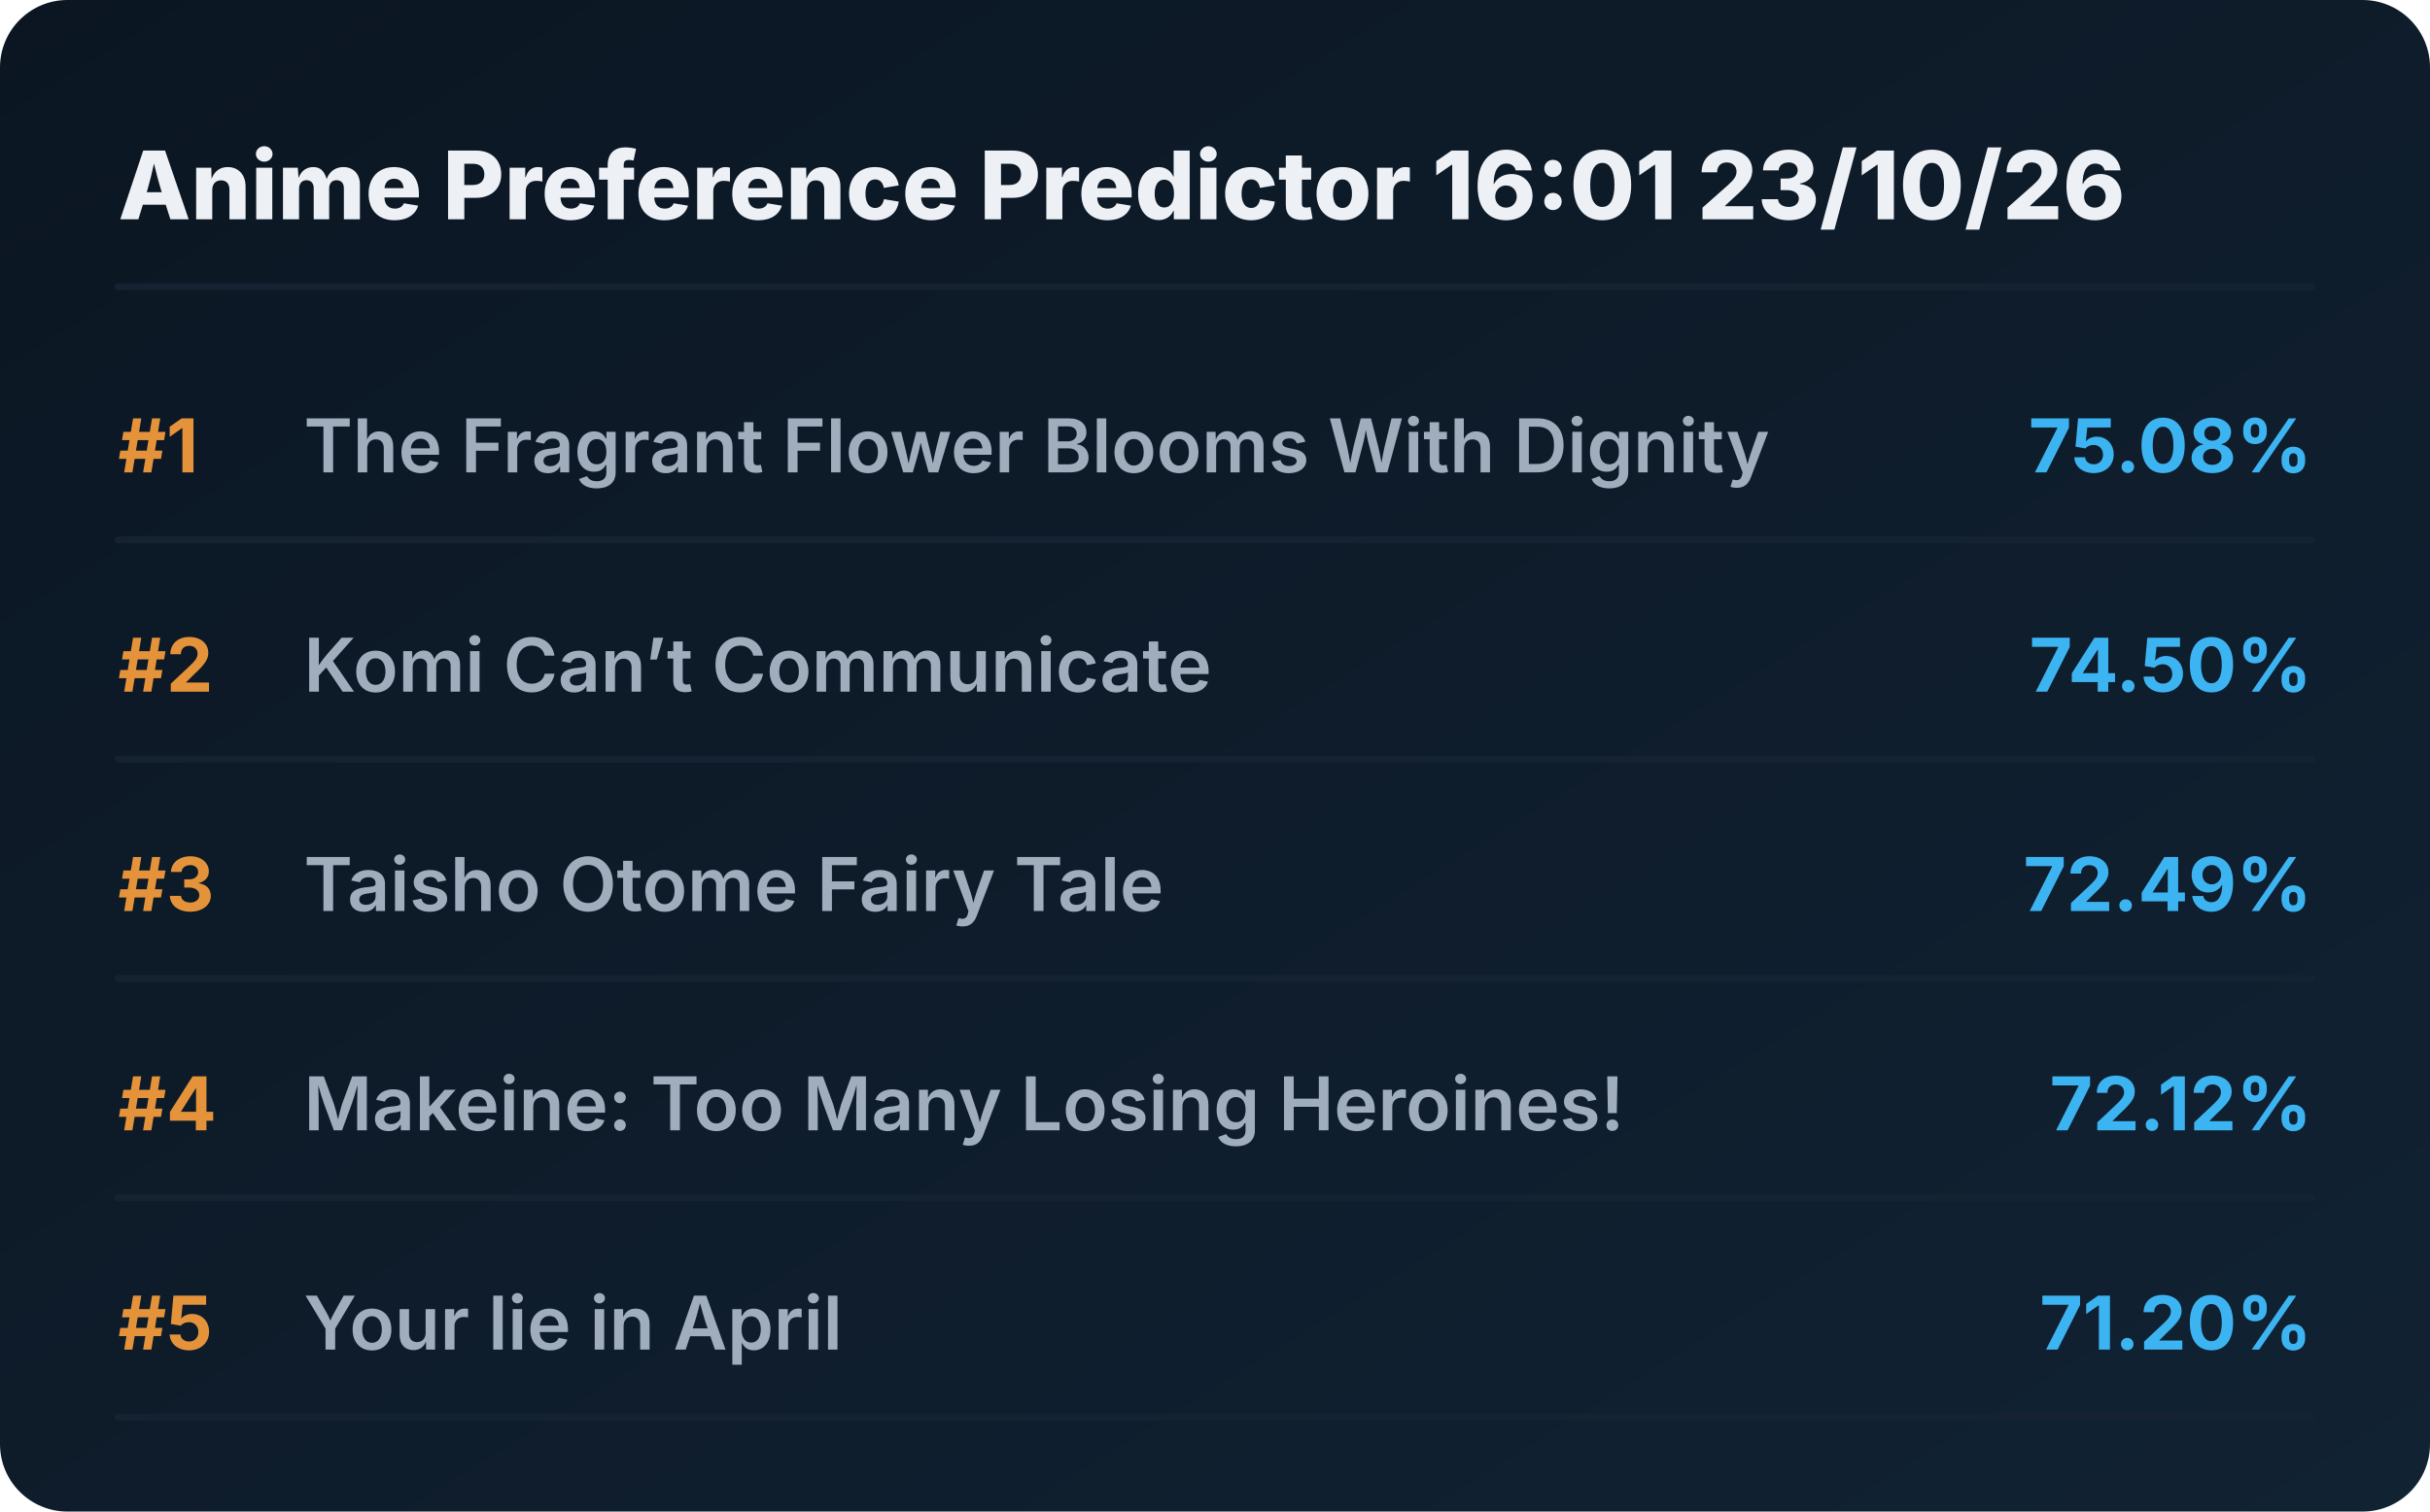
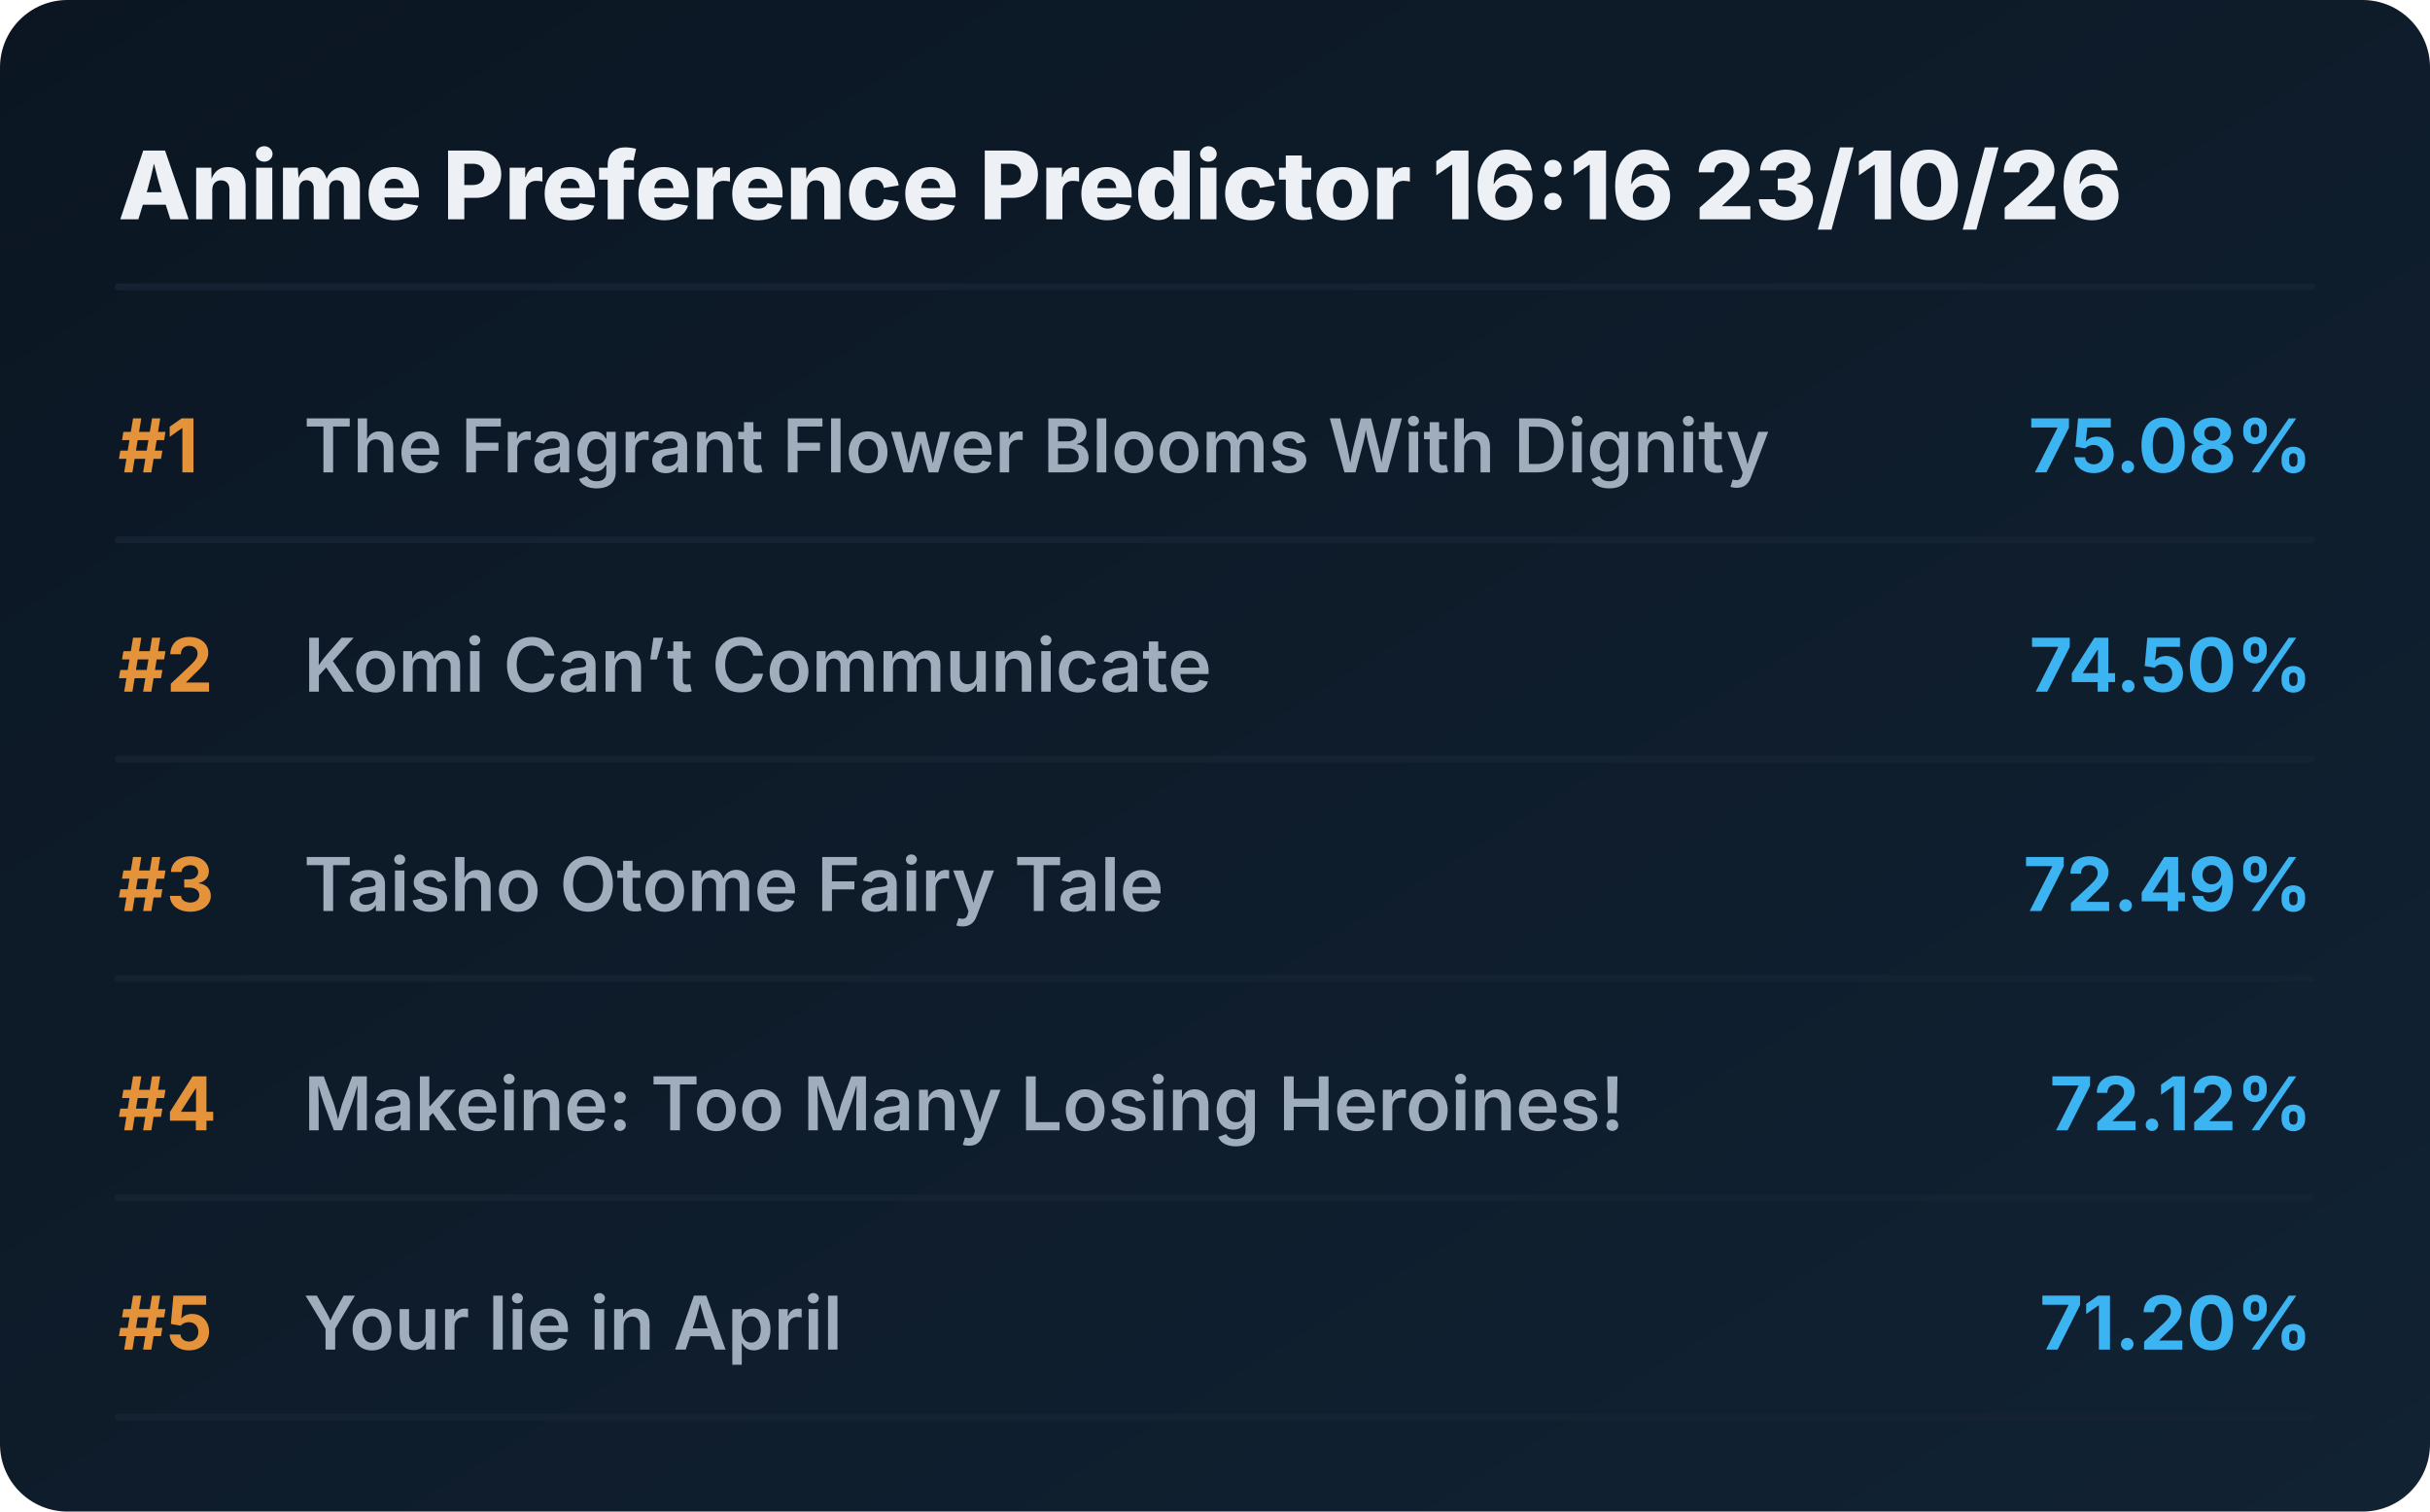
<svg xmlns="http://www.w3.org/2000/svg" viewBox="0 0 720 448" preserveAspectRatio="xMidYMid meet" style="width: 100%; height: auto; max-width: 720px;">
  <defs>
    <linearGradient id="boxGrad" x1="0%" y1="0%" x2="100%" y2="100%">
      <stop offset="0%" stop-color="#0b1622" />
      <stop offset="100%" stop-color="#112233" />
    </linearGradient>
    <clipPath id="titleClip">
      <rect x="90" y="0" width="510" height="100%" />
    </clipPath>
  </defs>
  <style>
    .bg { fill: url(#boxGrad); rx: 20px; }
    .header { font-family: 'Overpass', 'Inter', system-ui, sans-serif; font-weight: 800; font-size: 28px; fill: #edf1f5; }
    .rank { font-family: 'Overpass', 'Inter', system-ui, sans-serif; font-weight: 700; font-size: 22px; fill: #e5933a; }
    .title { font-family: 'Overpass', 'Inter', system-ui, sans-serif; font-weight: 600; font-size: 22px; fill: #9fadbd; }
    .score { font-family: 'Overpass', 'Inter', system-ui, sans-serif; font-weight: 700; font-size: 22px; fill: #3db4f2; }
    .line { stroke: #152232; stroke-width: 2; stroke-linecap: round; }
  </style>
  <rect class="bg" width="720" height="448" />
-   <text x="35" y="65" class="header">Anime Preference Predictor 16:01 23/10/26</text>
+   <text x="35" y="65" class="header">Anime Preference Predictor 16:16 23/10/26</text>
  <line x1="35" y1="85" x2="685" y2="85" class="line" />
  <g transform="translate(0, 0)">
    <text x="35" y="140" class="rank">#1</text>
    <text x="90" y="140" class="title">The Fragrant Flower Blooms With Dignity</text>
    <text x="685" y="140" class="score" text-anchor="end">75.08%</text>
    <line x1="35" y1="160" x2="685" y2="160" class="line" />
  </g>
  <g transform="translate(0, 65)">
    <text x="35" y="140" class="rank">#2</text>
    <text x="90" y="140" class="title">Komi Can’t Communicate</text>
    <text x="685" y="140" class="score" text-anchor="end">74.50%</text>
    <line x1="35" y1="160" x2="685" y2="160" class="line" />
  </g>
  <g transform="translate(0, 130)">
    <text x="35" y="140" class="rank">#3</text>
    <text x="90" y="140" class="title">Taisho Otome Fairy Tale</text>
    <text x="685" y="140" class="score" text-anchor="end">72.49%</text>
    <line x1="35" y1="160" x2="685" y2="160" class="line" />
  </g>
  <g transform="translate(0, 195)">
    <text x="35" y="140" class="rank">#4</text>
    <text x="90" y="140" class="title">Makeine: Too Many Losing Heroines!</text>
    <text x="685" y="140" class="score" text-anchor="end">72.12%</text>
    <line x1="35" y1="160" x2="685" y2="160" class="line" />
  </g>
  <g transform="translate(0, 260)">
    <text x="35" y="140" class="rank">#5</text>
    <text x="90" y="140" class="title">Your lie in April</text>
    <text x="685" y="140" class="score" text-anchor="end">71.20%</text>
    <line x1="35" y1="160" x2="685" y2="160" class="line" />
  </g>
</svg>
